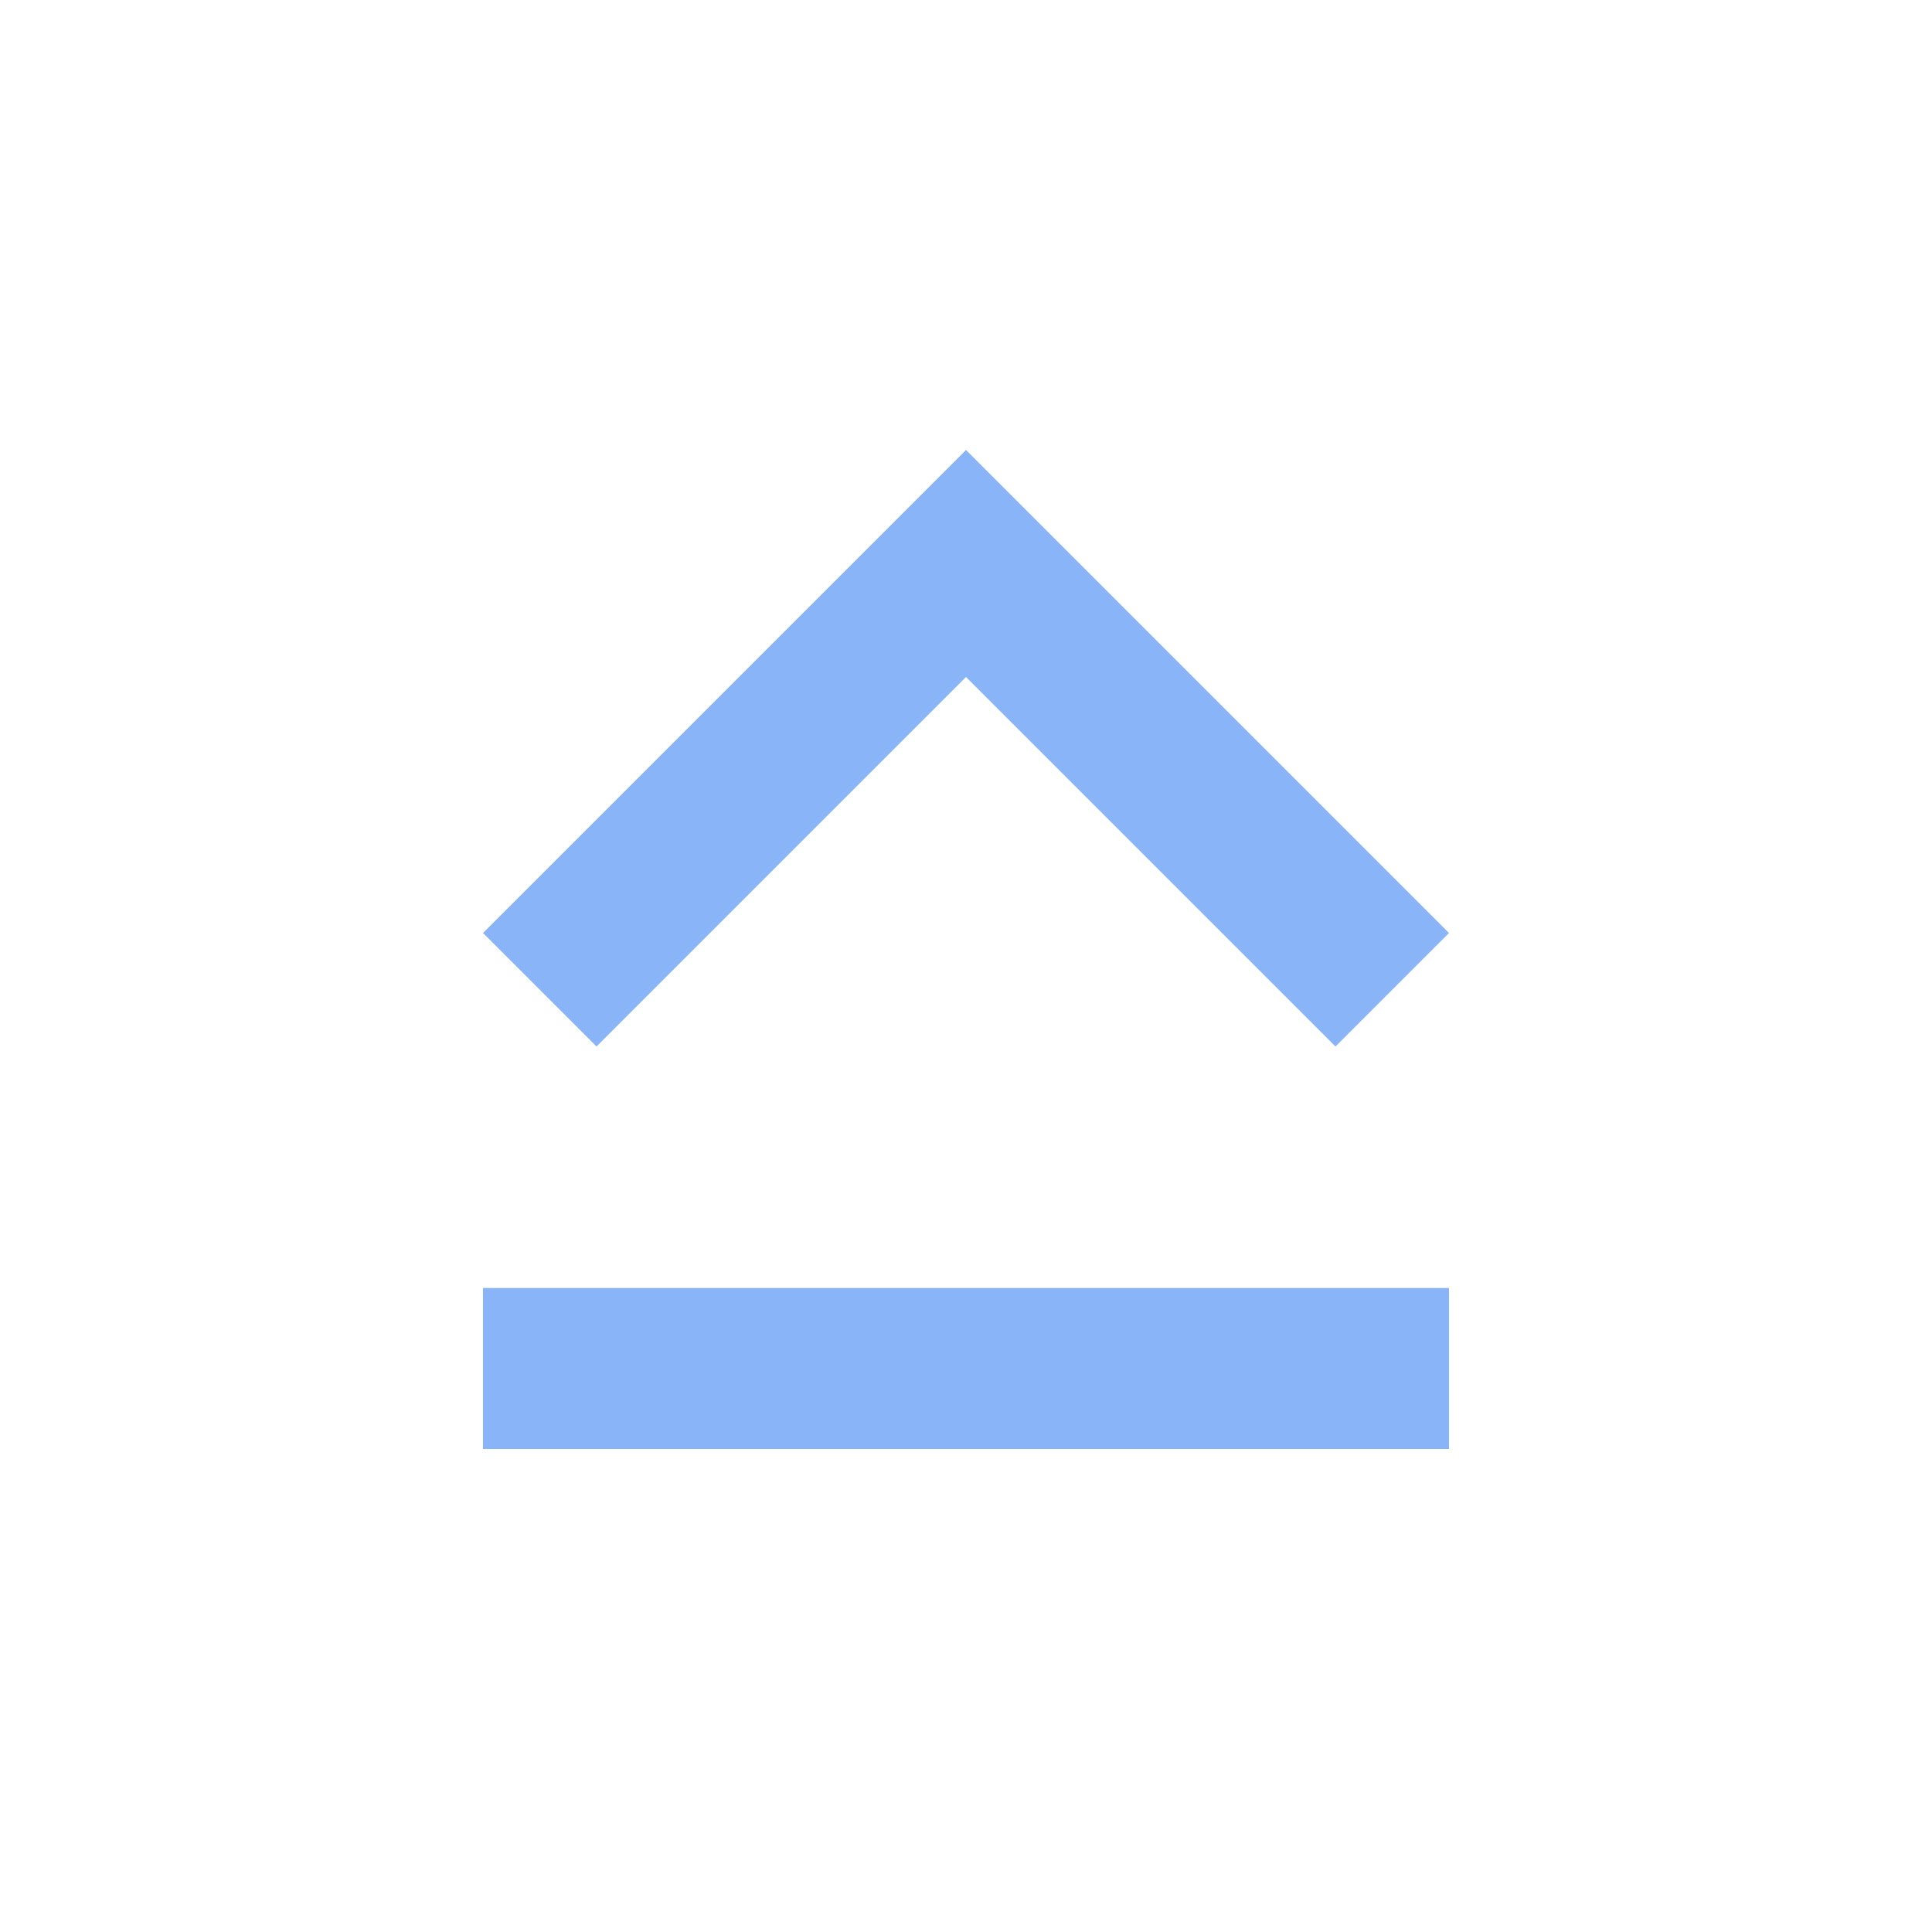
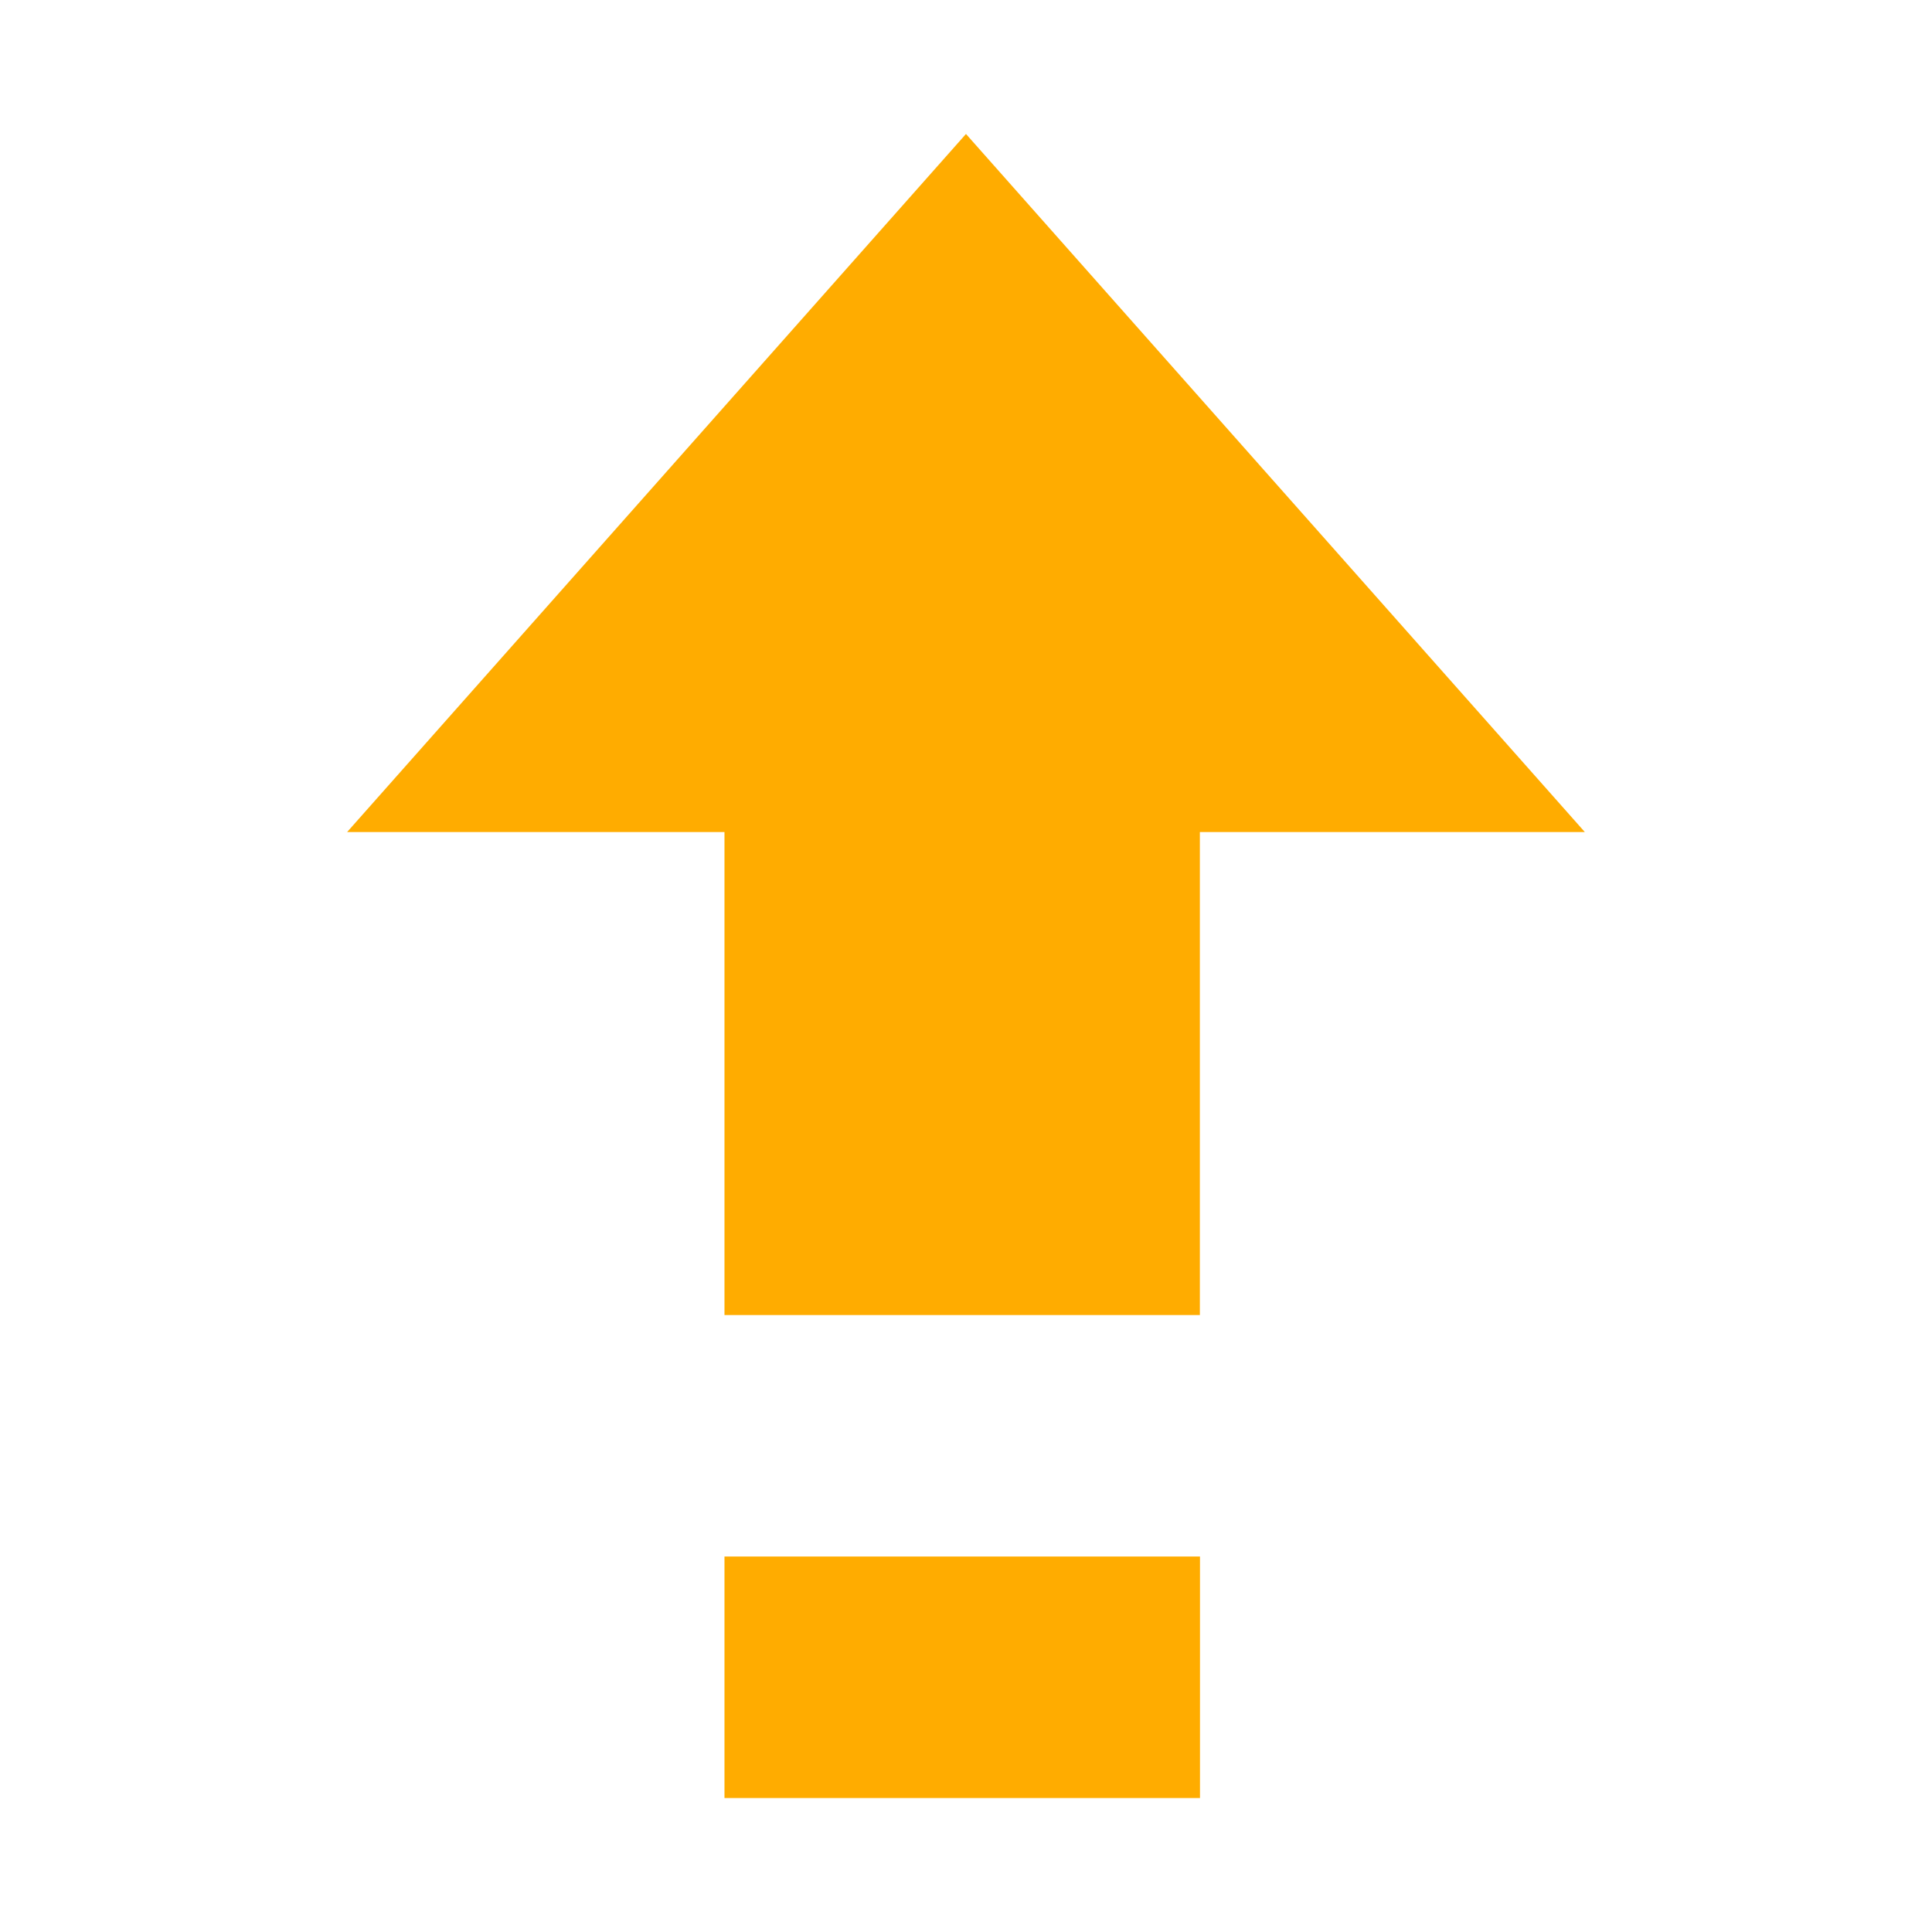
- <svg xmlns="http://www.w3.org/2000/svg" width="24" height="24" viewBox="0 0 24 24" fill="#8ab4f8">
-   <path d="M12 8.41L16.59 13 18 11.59l-6-6-6 6L7.41 13 12 8.41zM6 18h12v-2H6v2z" />
+ <svg xmlns="http://www.w3.org/2000/svg" xmlns:ns1="http://www.openswatchbook.org/uri/2009/osb" width="32" viewBox="0 0 32 32" version="1.1" id="svg7384" height="32">
+   <defs id="defs7386">
+     <linearGradient ns1:paint="solid" id="linearGradient19282" gradientTransform="matrix(-2.736579,0.2820293,-0.1890831,-0.9998832,239.5401,-879.4556)">
+       <stop style="stop-color:#666666;stop-opacity:1;" offset="0" id="stop19284" />
+     </linearGradient>
+   </defs>
+   <g transform="translate(-141.0002,-791)" style="display:inline" id="layer9" />
+   <g transform="translate(-141.0002,-791)" style="display:inline" id="layer10" />
+   <g transform="translate(-141.0002,-791)" id="layer11" />
+   <g transform="translate(-141.0002,-791)" style="display:inline" id="layer13" />
+   <g transform="translate(-141.0002,-791)" id="layer14" />
+   <g transform="translate(-141.0002,-791)" style="display:inline" id="layer15" />
+   <g transform="translate(-141.0002,-791)" style="display:inline" id="g71291" />
+   <g transform="translate(-141.0002,-791)" style="display:inline" id="g4953" />
+   <g transform="matrix(2,0,0,2,-282.0004,-1614.219)" style="display:inline;fill:#ffac00;fill-opacity:1" id="layer12">
+     <path style="color:#000000;display:inline;overflow:visible;visibility:visible;fill:#ffac00;fill-opacity:1;stroke:none;stroke-width:2;marker:none;enable-background:new" d="m 147,818 v -4 h -3.125 l 5.125,-5.781 5.125,5.781 h -3.188 v 4 z" id="path16532" />
+     <path id="path16534" d="m 147,822 v -2 h 3.938 v 2 z" style="color:#000000;display:inline;overflow:visible;visibility:visible;fill:#ffac00;fill-opacity:1;stroke:none;stroke-width:2;marker:none;enable-background:new" />
+   </g>
</svg>
